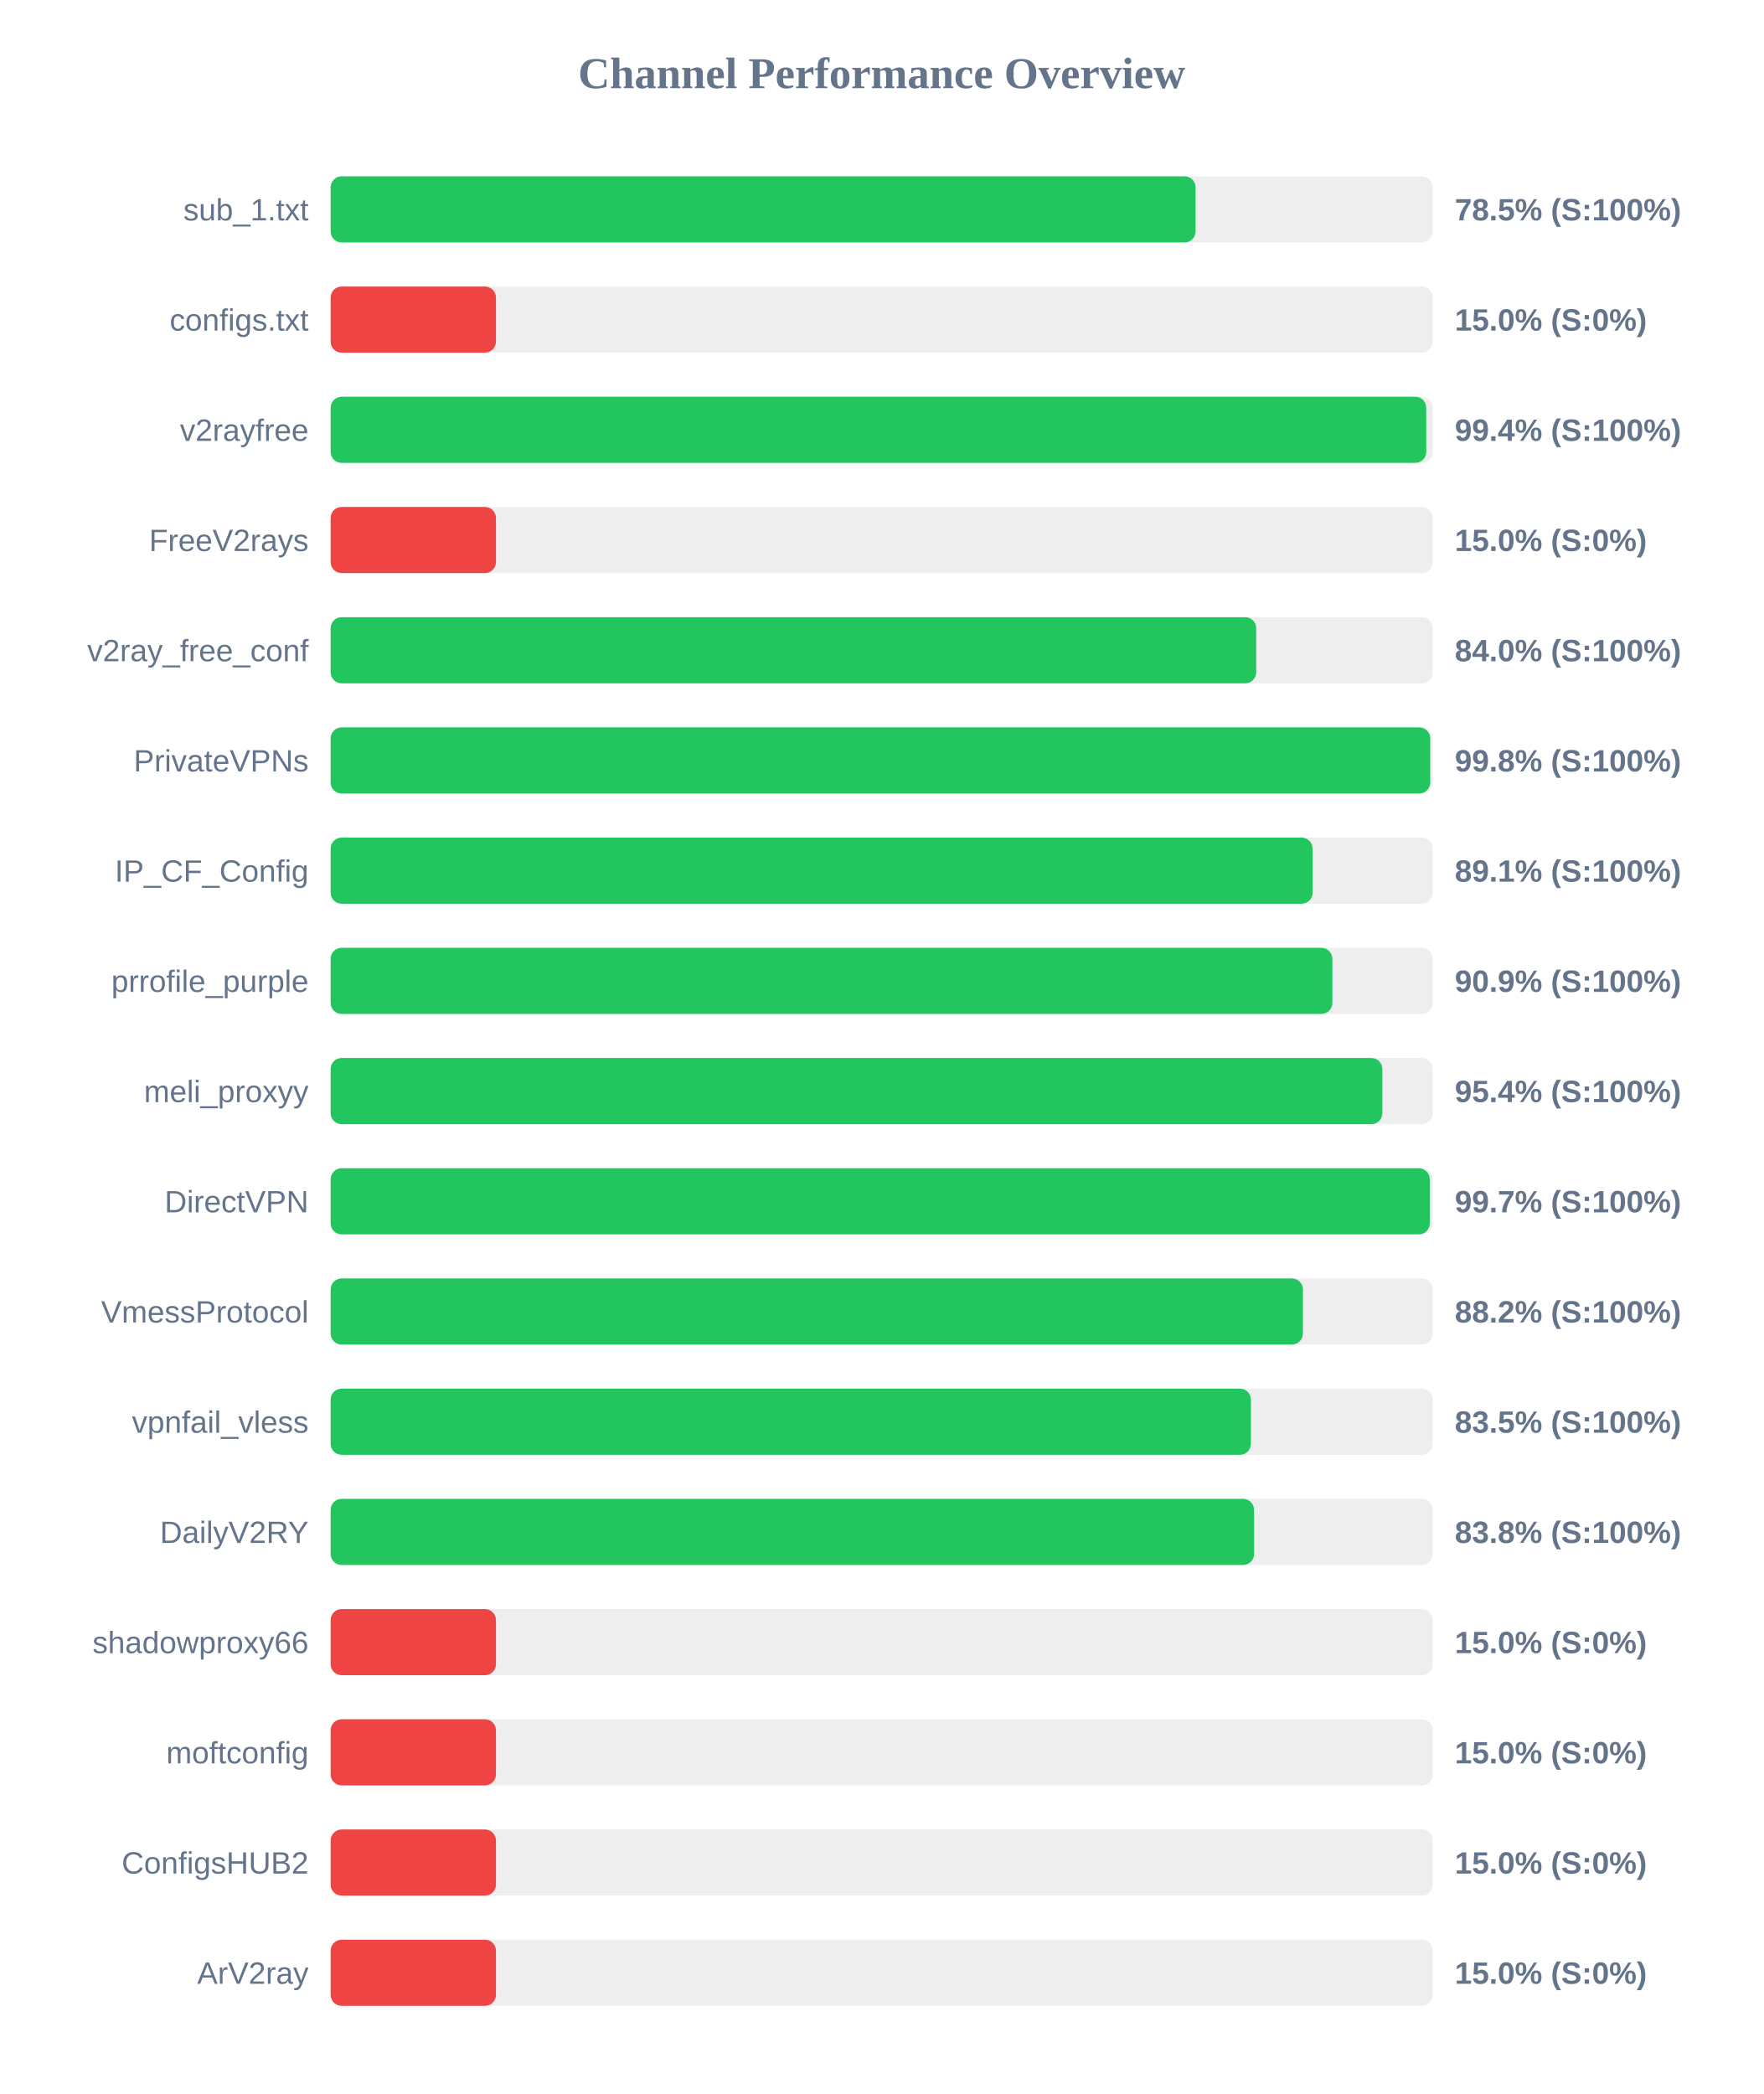
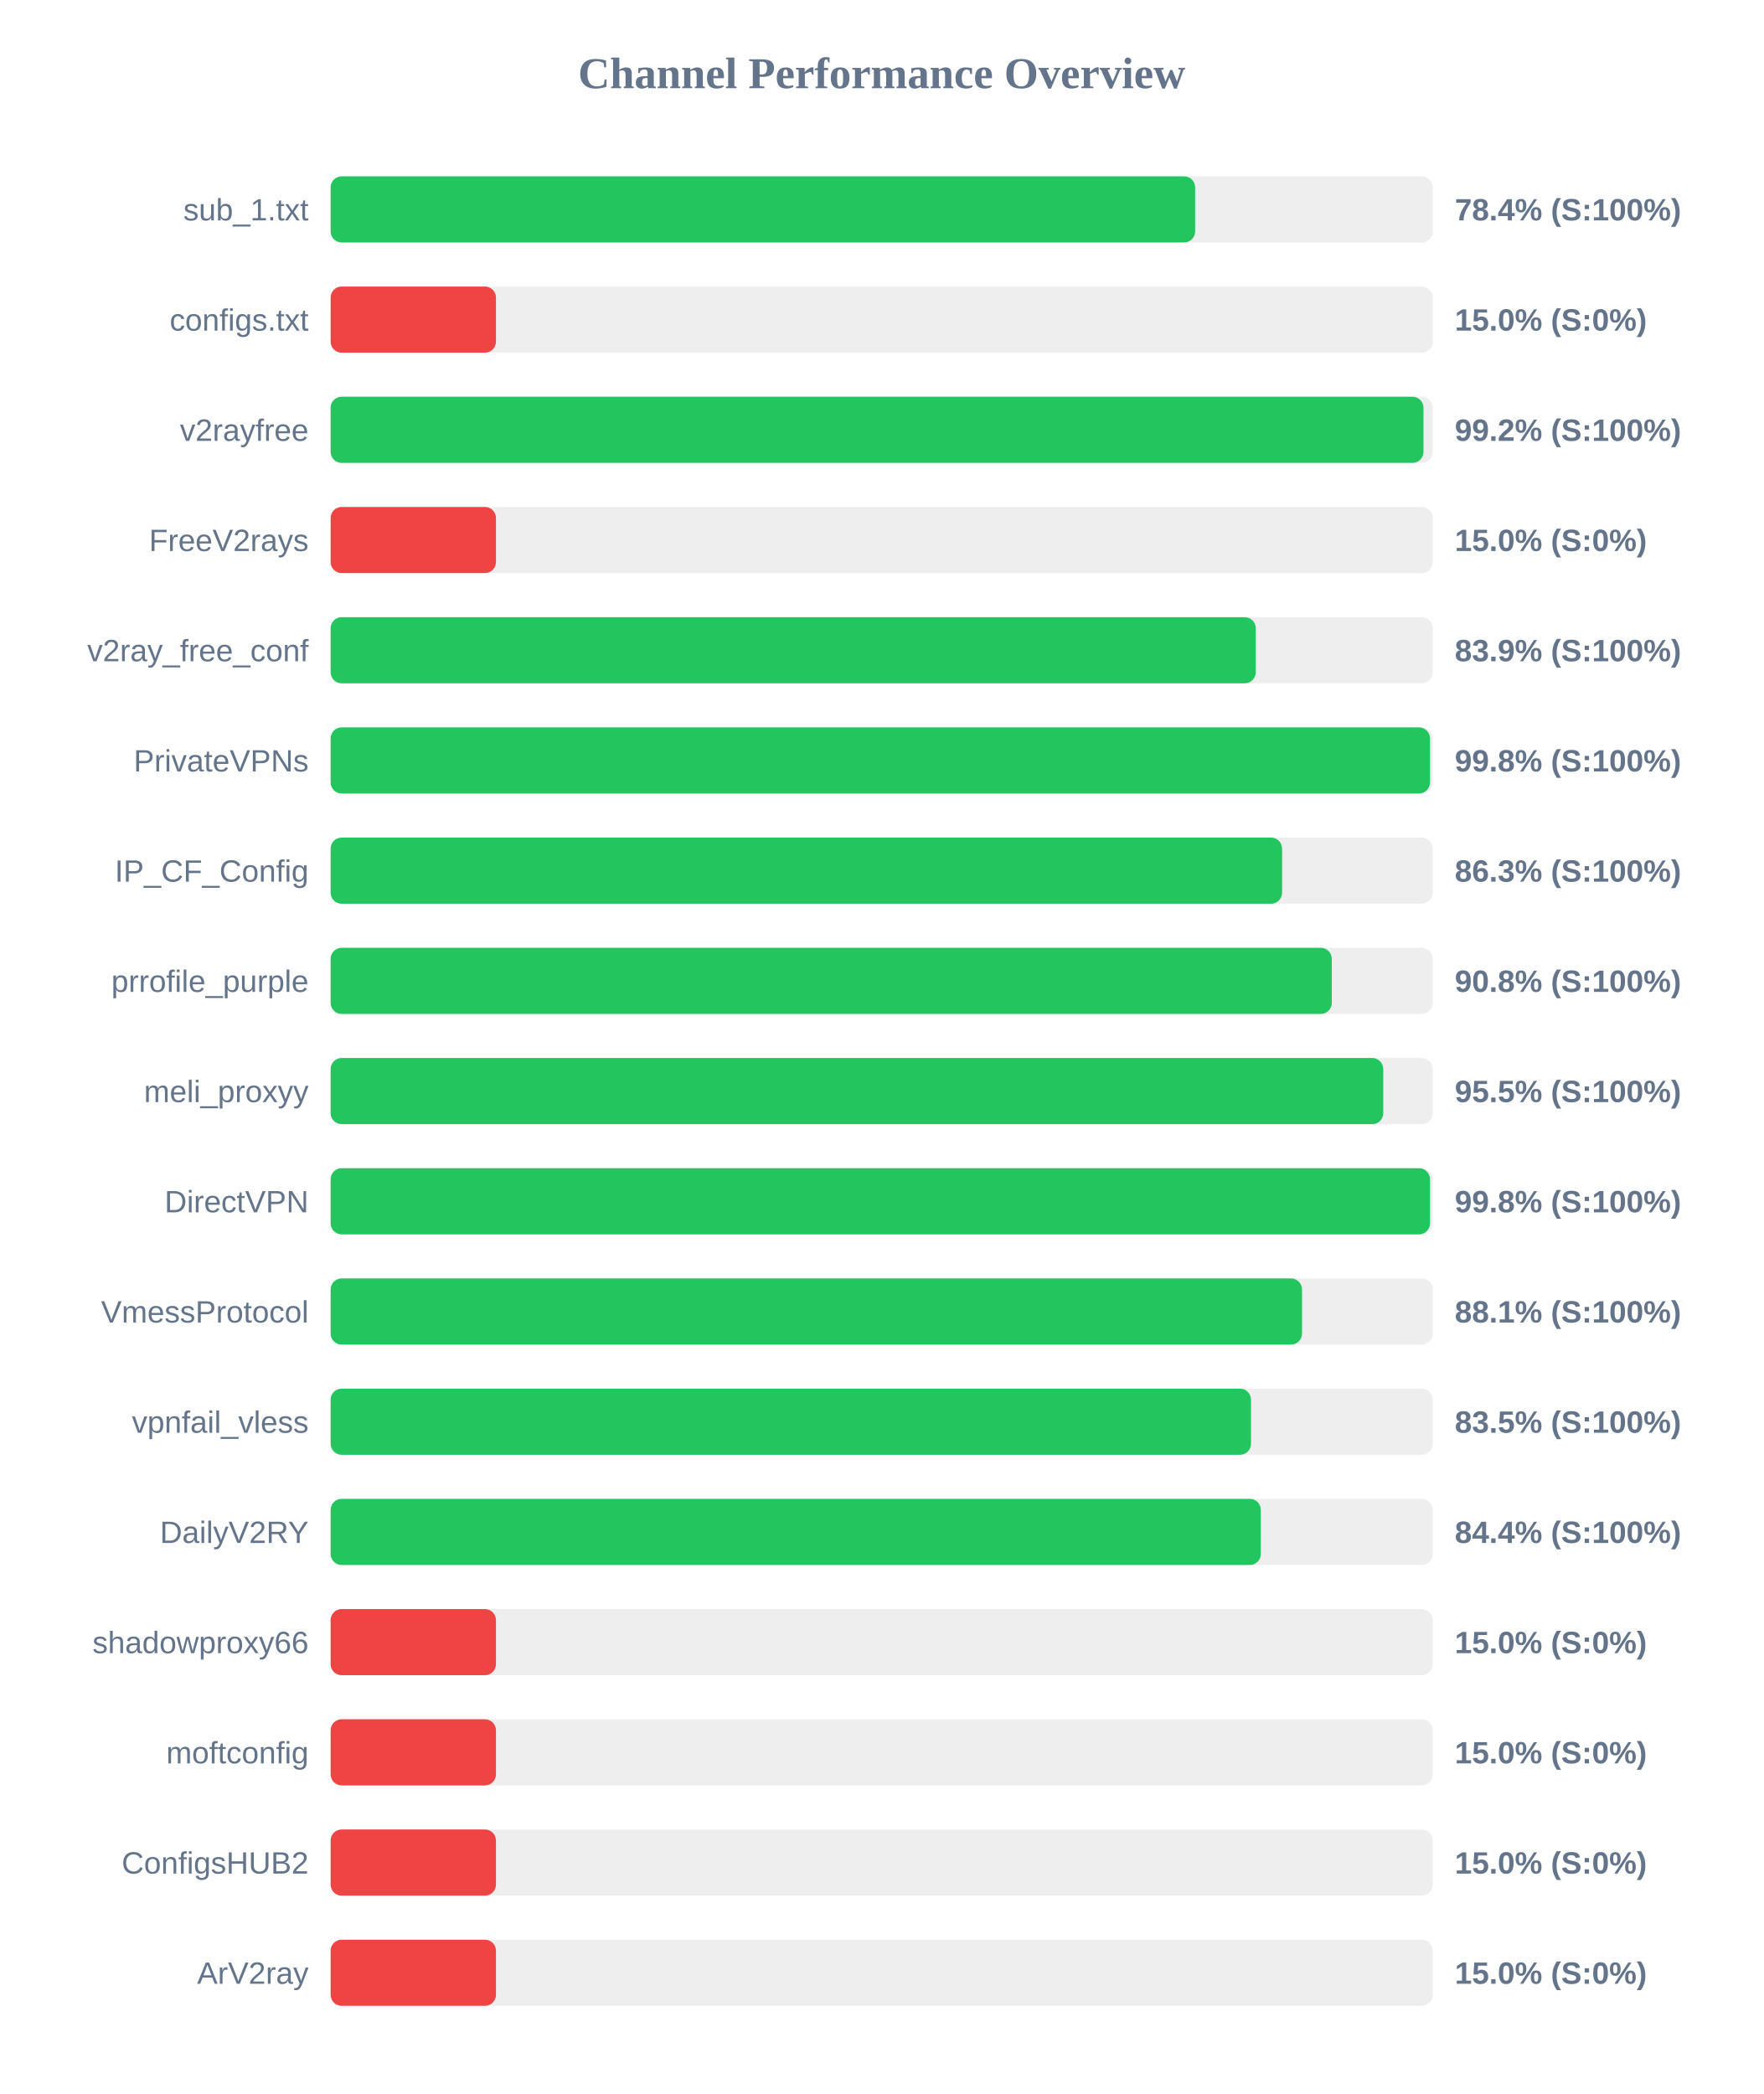
<svg xmlns="http://www.w3.org/2000/svg" width="800" height="950" version="1.1">
  <style>
        .row { font: 14px Arial; fill: #64748b; }
        .score { font: bold 14px Arial; fill: #64748b; }
    </style>
  <text x="400" y="40" text-anchor="middle" font-size="20px" font-weight="bold" fill="#64748b">Channel Performance Overview</text>
  <rect x="150" y="80" width="500" height="30" fill="#eee" rx="5" />
-   <rect x="150" y="80" width="392.4" height="30" fill="#22c55e" rx="5" />
+   <rect x="150" y="80" width="392.2" height="30" fill="#22c55e" rx="5" />
  <text x="140" y="100" text-anchor="end" class="row">sub_1.txt</text>
-   <text x="660" y="100" text-anchor="start" class="score">78.5% (S:100%)</text>
+   <text x="660" y="100" text-anchor="start" class="score">78.4% (S:100%)</text>
  <rect x="150" y="130" width="500" height="30" fill="#eee" rx="5" />
  <rect x="150" y="130" width="75.0" height="30" fill="#ef4444" rx="5" />
  <text x="140" y="150" text-anchor="end" class="row">configs.txt</text>
  <text x="660" y="150" text-anchor="start" class="score">15.0% (S:0%)</text>
  <rect x="150" y="180" width="500" height="30" fill="#eee" rx="5" />
-   <rect x="150" y="180" width="497.05" height="30" fill="#22c55e" rx="5" />
+   <rect x="150" y="180" width="495.8" height="30" fill="#22c55e" rx="5" />
  <text x="140" y="200" text-anchor="end" class="row">v2rayfree</text>
-   <text x="660" y="200" text-anchor="start" class="score">99.4% (S:100%)</text>
+   <text x="660" y="200" text-anchor="start" class="score">99.2% (S:100%)</text>
  <rect x="150" y="230" width="500" height="30" fill="#eee" rx="5" />
  <rect x="150" y="230" width="75.0" height="30" fill="#ef4444" rx="5" />
  <text x="140" y="250" text-anchor="end" class="row">FreeV2rays</text>
  <text x="660" y="250" text-anchor="start" class="score">15.0% (S:0%)</text>
  <rect x="150" y="280" width="500" height="30" fill="#eee" rx="5" />
-   <rect x="150" y="280" width="419.9" height="30" fill="#22c55e" rx="5" />
+   <rect x="150" y="280" width="419.7" height="30" fill="#22c55e" rx="5" />
  <text x="140" y="300" text-anchor="end" class="row">v2ray_free_conf</text>
-   <text x="660" y="300" text-anchor="start" class="score">84.0% (S:100%)</text>
+   <text x="660" y="300" text-anchor="start" class="score">83.9% (S:100%)</text>
  <rect x="150" y="330" width="500" height="30" fill="#eee" rx="5" />
-   <rect x="150" y="330" width="498.85" height="30" fill="#22c55e" rx="5" />
+   <rect x="150" y="330" width="498.75" height="30" fill="#22c55e" rx="5" />
  <text x="140" y="350" text-anchor="end" class="row">PrivateVPNs</text>
  <text x="660" y="350" text-anchor="start" class="score">99.8% (S:100%)</text>
  <rect x="150" y="380" width="500" height="30" fill="#eee" rx="5" />
-   <rect x="150" y="380" width="445.5" height="30" fill="#22c55e" rx="5" />
+   <rect x="150" y="380" width="431.65" height="30" fill="#22c55e" rx="5" />
  <text x="140" y="400" text-anchor="end" class="row">IP_CF_Config</text>
-   <text x="660" y="400" text-anchor="start" class="score">89.1% (S:100%)</text>
+   <text x="660" y="400" text-anchor="start" class="score">86.3% (S:100%)</text>
  <rect x="150" y="430" width="500" height="30" fill="#eee" rx="5" />
-   <rect x="150" y="430" width="454.45" height="30" fill="#22c55e" rx="5" />
+   <rect x="150" y="430" width="454.2" height="30" fill="#22c55e" rx="5" />
  <text x="140" y="450" text-anchor="end" class="row">prrofile_purple</text>
-   <text x="660" y="450" text-anchor="start" class="score">90.9% (S:100%)</text>
+   <text x="660" y="450" text-anchor="start" class="score">90.8% (S:100%)</text>
  <rect x="150" y="480" width="500" height="30" fill="#eee" rx="5" />
-   <rect x="150" y="480" width="477.15" height="30" fill="#22c55e" rx="5" />
+   <rect x="150" y="480" width="477.55" height="30" fill="#22c55e" rx="5" />
  <text x="140" y="500" text-anchor="end" class="row">meli_proxyy</text>
-   <text x="660" y="500" text-anchor="start" class="score">95.4% (S:100%)</text>
+   <text x="660" y="500" text-anchor="start" class="score">95.5% (S:100%)</text>
  <rect x="150" y="530" width="500" height="30" fill="#eee" rx="5" />
-   <rect x="150" y="530" width="498.65" height="30" fill="#22c55e" rx="5" />
+   <rect x="150" y="530" width="498.75" height="30" fill="#22c55e" rx="5" />
  <text x="140" y="550" text-anchor="end" class="row">DirectVPN</text>
-   <text x="660" y="550" text-anchor="start" class="score">99.7% (S:100%)</text>
+   <text x="660" y="550" text-anchor="start" class="score">99.8% (S:100%)</text>
  <rect x="150" y="580" width="500" height="30" fill="#eee" rx="5" />
-   <rect x="150" y="580" width="441.1" height="30" fill="#22c55e" rx="5" />
+   <rect x="150" y="580" width="440.7" height="30" fill="#22c55e" rx="5" />
  <text x="140" y="600" text-anchor="end" class="row">VmessProtocol</text>
-   <text x="660" y="600" text-anchor="start" class="score">88.2% (S:100%)</text>
+   <text x="660" y="600" text-anchor="start" class="score">88.1% (S:100%)</text>
  <rect x="150" y="630" width="500" height="30" fill="#eee" rx="5" />
-   <rect x="150" y="630" width="417.5" height="30" fill="#22c55e" rx="5" />
+   <rect x="150" y="630" width="417.55" height="30" fill="#22c55e" rx="5" />
  <text x="140" y="650" text-anchor="end" class="row">vpnfail_vless</text>
  <text x="660" y="650" text-anchor="start" class="score">83.5% (S:100%)</text>
  <rect x="150" y="680" width="500" height="30" fill="#eee" rx="5" />
-   <rect x="150" y="680" width="418.95" height="30" fill="#22c55e" rx="5" />
+   <rect x="150" y="680" width="422.0" height="30" fill="#22c55e" rx="5" />
  <text x="140" y="700" text-anchor="end" class="row">DailyV2RY</text>
-   <text x="660" y="700" text-anchor="start" class="score">83.8% (S:100%)</text>
+   <text x="660" y="700" text-anchor="start" class="score">84.4% (S:100%)</text>
  <rect x="150" y="730" width="500" height="30" fill="#eee" rx="5" />
  <rect x="150" y="730" width="75.0" height="30" fill="#ef4444" rx="5" />
  <text x="140" y="750" text-anchor="end" class="row">shadowproxy66</text>
  <text x="660" y="750" text-anchor="start" class="score">15.0% (S:0%)</text>
  <rect x="150" y="780" width="500" height="30" fill="#eee" rx="5" />
  <rect x="150" y="780" width="75.0" height="30" fill="#ef4444" rx="5" />
  <text x="140" y="800" text-anchor="end" class="row">moftconfig</text>
  <text x="660" y="800" text-anchor="start" class="score">15.0% (S:0%)</text>
  <rect x="150" y="830" width="500" height="30" fill="#eee" rx="5" />
  <rect x="150" y="830" width="75.0" height="30" fill="#ef4444" rx="5" />
  <text x="140" y="850" text-anchor="end" class="row">ConfigsHUB2</text>
  <text x="660" y="850" text-anchor="start" class="score">15.0% (S:0%)</text>
  <rect x="150" y="880" width="500" height="30" fill="#eee" rx="5" />
  <rect x="150" y="880" width="75.0" height="30" fill="#ef4444" rx="5" />
  <text x="140" y="900" text-anchor="end" class="row">ArV2ray</text>
  <text x="660" y="900" text-anchor="start" class="score">15.0% (S:0%)</text>
</svg>
